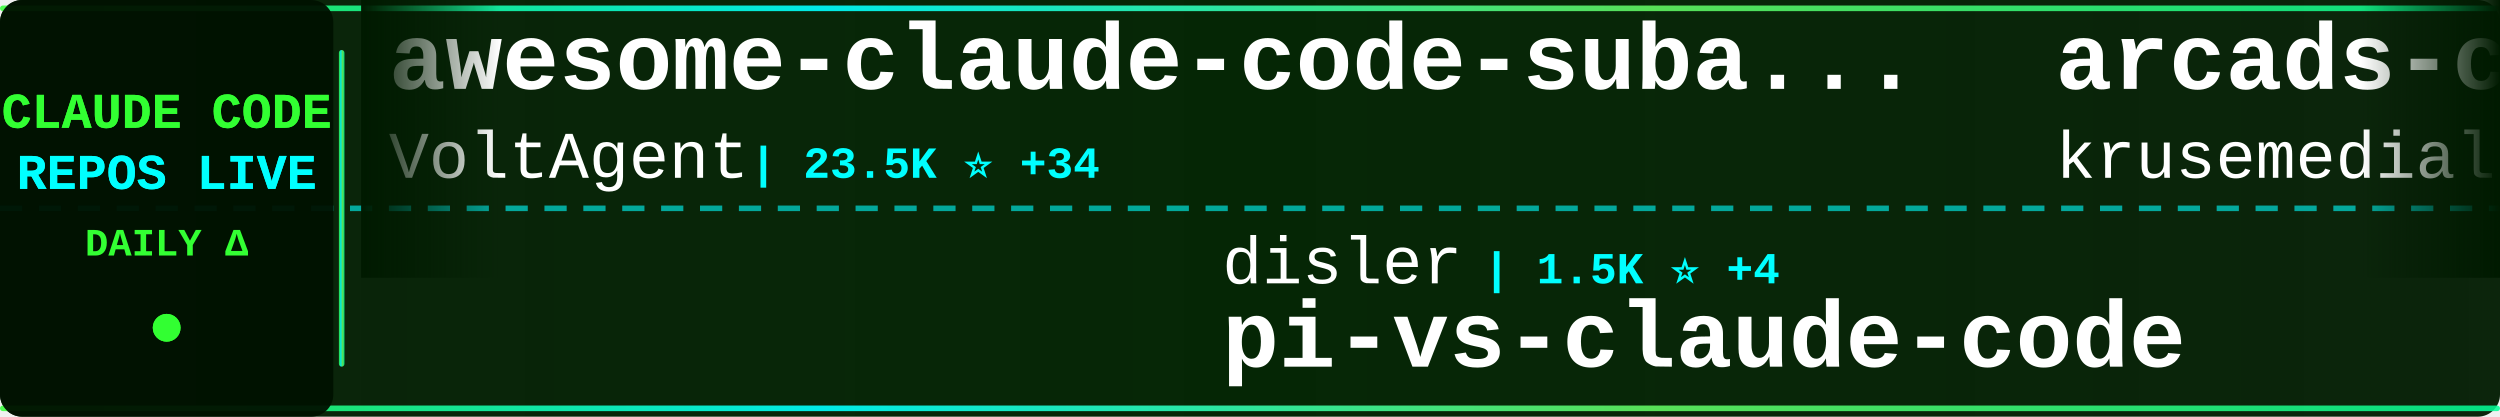
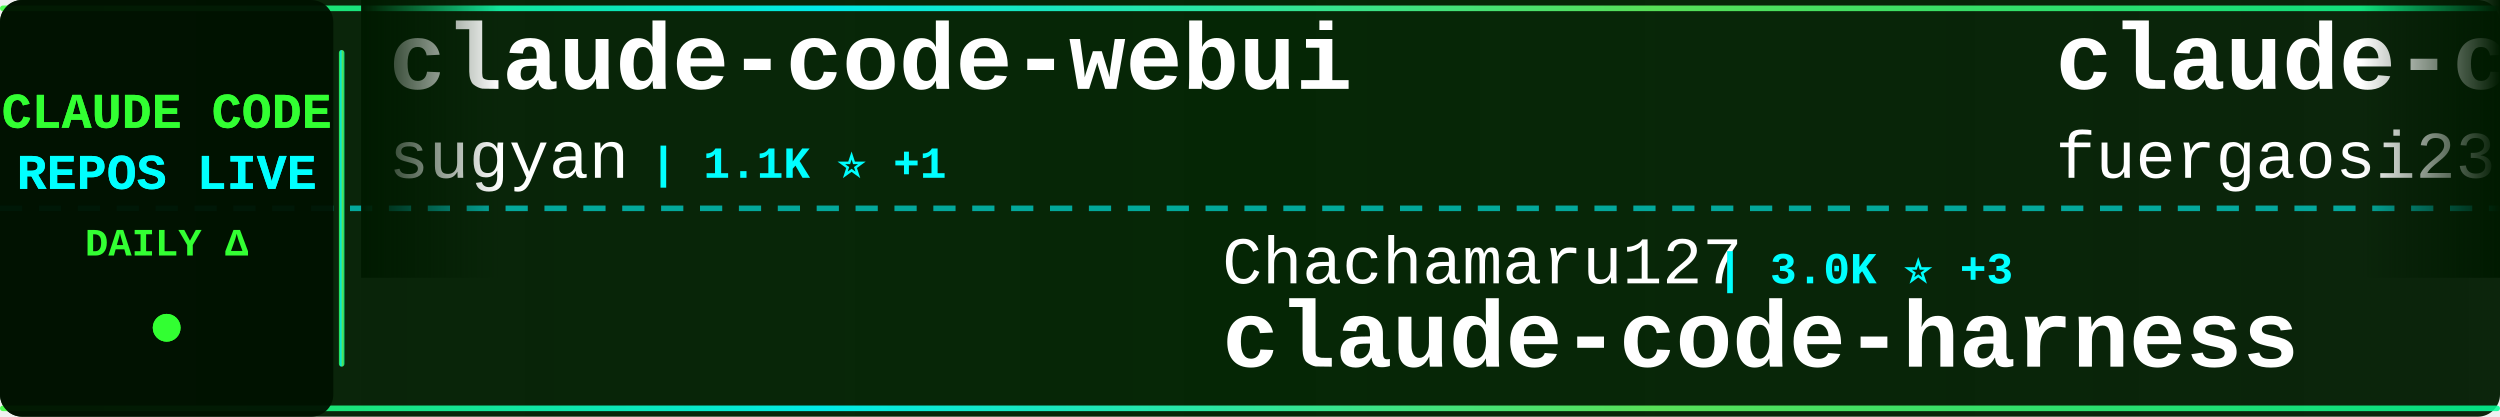
<svg xmlns="http://www.w3.org/2000/svg" width="900" height="150">
  <defs>
    <linearGradient id="tickerBg" x1="0%" y1="0%" x2="100%" y2="0%">
      <stop offset="0%" style="stop-color:#001a00;stop-opacity:0.95" />
      <stop offset="50%" style="stop-color:#002200;stop-opacity:0.98" />
      <stop offset="100%" style="stop-color:#001a00;stop-opacity:0.95" />
    </linearGradient>
    <linearGradient id="borderGrad" x1="0%" y1="0%" x2="100%" y2="0%">
      <stop offset="0%" style="stop-color:#33ff33;stop-opacity:0.85">
        <animate attributeName="stop-opacity" values="0.85;1;0.85" dur="2s" repeatCount="indefinite" />
      </stop>
      <stop offset="33%" style="stop-color:#00ffff;stop-opacity:0.9">
        <animate attributeName="stop-opacity" values="0.9;1;0.9" dur="2.2s" repeatCount="indefinite" />
      </stop>
      <stop offset="66%" style="stop-color:#66ff66;stop-opacity:0.85">
        <animate attributeName="stop-opacity" values="0.85;1;0.85" dur="1.8s" repeatCount="indefinite" />
      </stop>
      <stop offset="100%" style="stop-color:#00ff99;stop-opacity:0.85">
        <animate attributeName="stop-opacity" values="0.85;1;0.85" dur="2s" repeatCount="indefinite" />
      </stop>
    </linearGradient>
    <filter id="textGlow">
      <feGaussianBlur stdDeviation="0.1" result="coloredBlur" />
      <feMerge>
        <feMergeNode in="coloredBlur" />
        <feMergeNode in="SourceGraphic" />
      </feMerge>
    </filter>
    <filter id="metricGlow">
      <feGaussianBlur stdDeviation="0.2" result="coloredBlur" />
      <feMerge>
        <feMergeNode in="coloredBlur" />
        <feMergeNode in="SourceGraphic" />
      </feMerge>
    </filter>
    <linearGradient id="leftFade" x1="0%" y1="0%" x2="100%" y2="0%">
      <stop offset="0%" style="stop-color:#001a00;stop-opacity:1" />
      <stop offset="100%" style="stop-color:#001a00;stop-opacity:0" />
    </linearGradient>
    <linearGradient id="rightFade" x1="0%" y1="0%" x2="100%" y2="0%">
      <stop offset="0%" style="stop-color:#001a00;stop-opacity:0" />
      <stop offset="100%" style="stop-color:#001a00;stop-opacity:1" />
    </linearGradient>
  </defs>
  <rect width="900" height="150" fill="url(#tickerBg)" rx="8" />
  <rect x="0" y="2" width="900" height="2" fill="url(#borderGrad)" rx="1" />
  <rect x="0" y="146" width="900" height="2" fill="url(#borderGrad)" rx="1" />
  <line x1="0" y1="75" x2="900" y2="75" stroke="#00ffff" stroke-width="2" stroke-dasharray="8 6" opacity="0.6" />
  <rect x="0" y="0" width="120" height="150" fill="#001100" opacity="0.95" rx="8" />
  <text x="60" y="46" font-family="'Courier New', monospace" font-size="18" font-weight="bold" fill="#33ff33" text-anchor="middle" filter="url(#textGlow)">
    CLAUDE CODE
  </text>
  <text x="60" y="68" font-family="'Courier New', monospace" font-size="18" font-weight="bold" fill="#00ffff" text-anchor="middle" filter="url(#textGlow)">
    REPOS LIVE
  </text>
  <text x="60" y="92" font-family="'Courier New', monospace" font-size="14" font-weight="bold" fill="#33ff33" text-anchor="middle">
    DAILY Δ
  </text>
  <circle cx="60" cy="118" r="5" fill="#33ff33" filter="url(#metricGlow)">
    <animate attributeName="r" values="4;6;4" dur="1.5s" repeatCount="indefinite" />
    <animate attributeName="opacity" values="0.6;1;0.6" dur="1.5s" repeatCount="indefinite" />
  </circle>
  <rect x="122" y="18" width="2" height="114" fill="url(#borderGrad)" rx="1" />
  <clipPath id="tickerClip">
    <rect x="130" y="0" width="770" height="150" />
  </clipPath>
  <g clip-path="url(#tickerClip)">
    <g id="tickerItems">
      <animateTransform attributeName="transform" attributeType="XML" type="translate" from="0 0" to="-3000 0" dur="54s" repeatCount="indefinite" />
      <g transform="translate(0, 0)">
-         <text x="140" y="32" font-family="'Courier New', monospace" font-size="34" font-weight="bold" fill="#ffffff">awesome-claude-code-suba...</text>
-         <text x="140" y="64" font-family="'Courier New', monospace" font-size="24" font-weight="normal" fill="#ffffff" opacity="1.0">VoltAgent</text>
-         <text x="270" y="64" font-family="'Courier New', monospace" font-size="16" font-weight="bold" fill="#00ffff"> | 23.5K ⭐ +34</text>
+         <text x="140" y="32" font-family="'Courier New', monospace" font-size="34" font-weight="bold" fill="#ffffff">claude-code-webui</text>
+         <text x="140" y="64" font-family="'Courier New', monospace" font-size="24" font-weight="normal" fill="#ffffff" opacity="1.0">sugyan</text>
+         <text x="234" y="64" font-family="'Courier New', monospace" font-size="16" font-weight="bold" fill="#00ffff"> | 1.1K ⭐ +1</text>
      </g>
      <g transform="translate(300, 0)">
-         <text x="140" y="102" font-family="'Courier New', monospace" font-size="24" font-weight="normal" fill="#ffffff" opacity="1.0">disler</text>
-         <text x="234" y="102" font-family="'Courier New', monospace" font-size="16" font-weight="bold" fill="#00ffff"> | 1.5K ⭐ +4</text>
-         <text x="140" y="132" font-family="'Courier New', monospace" font-size="34" font-weight="bold" fill="#ffffff">pi-vs-claude-code</text>
+         <text x="140" y="102" font-family="'Courier New', monospace" font-size="24" font-weight="normal" fill="#ffffff" opacity="1.0">Chachamaru127</text>
+         <text x="318" y="102" font-family="'Courier New', monospace" font-size="16" font-weight="bold" fill="#00ffff"> | 3.0K ⭐ +3</text>
+         <text x="140" y="132" font-family="'Courier New', monospace" font-size="34" font-weight="bold" fill="#ffffff">claude-code-harness</text>
      </g>
      <g transform="translate(600, 0)">
-         <text x="140" y="32" font-family="'Courier New', monospace" font-size="34" font-weight="bold" fill="#ffffff">arcads-claude-code</text>
-         <text x="140" y="64" font-family="'Courier New', monospace" font-size="24" font-weight="normal" fill="#ffffff" opacity="1.0">krusemediallc</text>
-         <text x="318" y="64" font-family="'Courier New', monospace" font-size="16" font-weight="bold" fill="#00ffff"> | 1.0K ⭐ +4</text>
+         <text x="140" y="32" font-family="'Courier New', monospace" font-size="34" font-weight="bold" fill="#ffffff">claude-code-proxy</text>
+         <text x="140" y="64" font-family="'Courier New', monospace" font-size="24" font-weight="normal" fill="#ffffff" opacity="1.0">fuergaosi233</text>
+         <text x="306" y="64" font-family="'Courier New', monospace" font-size="16" font-weight="bold" fill="#00ffff"> | 2.7K ⭐ +1</text>
      </g>
      <g transform="translate(900, 0)">
-         <text x="140" y="102" font-family="'Courier New', monospace" font-size="24" font-weight="normal" fill="#ffffff" opacity="1.0">jqueryscript</text>
-         <text x="306" y="102" font-family="'Courier New', monospace" font-size="16" font-weight="bold" fill="#00ffff"> | 469 ⭐ +2</text>
-         <text x="140" y="132" font-family="'Courier New', monospace" font-size="34" font-weight="bold" fill="#ffffff">awesome-claude-code</text>
+         <text x="140" y="102" font-family="'Courier New', monospace" font-size="24" font-weight="normal" fill="#ffffff" opacity="1.0">anthropics</text>
+         <text x="282" y="102" font-family="'Courier New', monospace" font-size="16" font-weight="bold" fill="#00ffff"> | 8.4K ⭐ +7</text>
+         <text x="140" y="132" font-family="'Courier New', monospace" font-size="34" font-weight="bold" fill="#ffffff">claude-code-action</text>
      </g>
      <g transform="translate(1200, 0)">
-         <text x="140" y="32" font-family="'Courier New', monospace" font-size="34" font-weight="bold" fill="#ffffff">claude-code-plugins-plus...</text>
-         <text x="140" y="64" font-family="'Courier New', monospace" font-size="24" font-weight="normal" fill="#ffffff" opacity="1.0">jeremylongshore</text>
-         <text x="342" y="64" font-family="'Courier New', monospace" font-size="16" font-weight="bold" fill="#00ffff"> | 2.5K ⭐ +3</text>
+         <text x="140" y="32" font-family="'Courier New', monospace" font-size="34" font-weight="bold" fill="#ffffff">Claude-Code-Game-Studios</text>
+         <text x="140" y="64" font-family="'Courier New', monospace" font-size="24" font-weight="normal" fill="#ffffff" opacity="1.0">Donchitos</text>
+         <text x="270" y="64" font-family="'Courier New', monospace" font-size="16" font-weight="bold" fill="#00ffff"> | 23.2K ⭐ +80</text>
      </g>
      <g transform="translate(1500, 0)">
-         <text x="140" y="102" font-family="'Courier New', monospace" font-size="24" font-weight="normal" fill="#ffffff" opacity="1.0">AprilNEA</text>
-         <text x="258" y="102" font-family="'Courier New', monospace" font-size="16" font-weight="bold" fill="#00ffff"> | 392 ⭐</text>
-         <text x="140" y="132" font-family="'Courier New', monospace" font-size="34" font-weight="bold" fill="#ffffff">claude-code-source</text>
+         <text x="140" y="102" font-family="'Courier New', monospace" font-size="24" font-weight="normal" fill="#ffffff" opacity="1.0">wanshuiyin</text>
+         <text x="282" y="102" font-family="'Courier New', monospace" font-size="16" font-weight="bold" fill="#00ffff"> | 13.6K ⭐ +30</text>
+         <text x="140" y="132" font-family="'Courier New', monospace" font-size="34" font-weight="bold" fill="#ffffff">Auto-claude-code-researc...</text>
      </g>
      <g transform="translate(1800, 0)">
-         <text x="140" y="32" font-family="'Courier New', monospace" font-size="34" font-weight="bold" fill="#ffffff">claude-code-infrastructu...</text>
-         <text x="140" y="64" font-family="'Courier New', monospace" font-size="24" font-weight="normal" fill="#ffffff" opacity="1.0">diet103</text>
-         <text x="246" y="64" font-family="'Courier New', monospace" font-size="16" font-weight="bold" fill="#00ffff"> | 9.8K ⭐ +4</text>
+         <text x="140" y="32" font-family="'Courier New', monospace" font-size="34" font-weight="bold" fill="#ffffff">claude-code-proxy</text>
+         <text x="140" y="64" font-family="'Courier New', monospace" font-size="24" font-weight="normal" fill="#ffffff" opacity="1.0">1rgs</text>
+         <text x="210" y="64" font-family="'Courier New', monospace" font-size="16" font-weight="bold" fill="#00ffff"> | 3.7K ⭐ +1</text>
      </g>
      <g transform="translate(2100, 0)">
        <text x="140" y="102" font-family="'Courier New', monospace" font-size="24" font-weight="normal" fill="#ffffff" opacity="1.0">Yuyz0112</text>
-         <text x="258" y="102" font-family="'Courier New', monospace" font-size="16" font-weight="bold" fill="#00ffff"> | 2.4K ⭐</text>
+         <text x="258" y="102" font-family="'Courier New', monospace" font-size="16" font-weight="bold" fill="#00ffff"> | 2.4K ⭐ +1</text>
        <text x="140" y="132" font-family="'Courier New', monospace" font-size="34" font-weight="bold" fill="#ffffff">claude-code-reverse</text>
      </g>
      <g transform="translate(2400, 0)">
-         <text x="140" y="32" font-family="'Courier New', monospace" font-size="34" font-weight="bold" fill="#ffffff">claude-code-spec-workflo...</text>
-         <text x="140" y="64" font-family="'Courier New', monospace" font-size="24" font-weight="normal" fill="#ffffff" opacity="1.0">Pimzino</text>
-         <text x="246" y="64" font-family="'Courier New', monospace" font-size="16" font-weight="bold" fill="#00ffff"> | 3.8K ⭐</text>
+         <text x="140" y="32" font-family="'Courier New', monospace" font-size="34" font-weight="bold" fill="#ffffff">claude-code-rust</text>
+         <text x="140" y="64" font-family="'Courier New', monospace" font-size="24" font-weight="normal" fill="#ffffff" opacity="1.0">lorryjovens-hub</text>
+         <text x="342" y="64" font-family="'Courier New', monospace" font-size="16" font-weight="bold" fill="#00ffff"> | 1.7K ⭐</text>
      </g>
      <g transform="translate(2700, 0)">
-         <text x="140" y="102" font-family="'Courier New', monospace" font-size="24" font-weight="normal" fill="#ffffff" opacity="1.0">ykdojo</text>
-         <text x="234" y="102" font-family="'Courier New', monospace" font-size="16" font-weight="bold" fill="#00ffff"> | 9.3K ⭐ +12</text>
-         <text x="140" y="132" font-family="'Courier New', monospace" font-size="34" font-weight="bold" fill="#ffffff">claude-code-tips</text>
+         <text x="140" y="102" font-family="'Courier New', monospace" font-size="24" font-weight="normal" fill="#ffffff" opacity="1.0">huangserva</text>
+         <text x="282" y="102" font-family="'Courier New', monospace" font-size="16" font-weight="bold" fill="#00ffff"> | 621 ⭐</text>
+         <text x="140" y="132" font-family="'Courier New', monospace" font-size="34" font-weight="bold" fill="#ffffff">claude-code-cli</text>
      </g>
      <g transform="translate(3000, 0)">
-         <text x="140" y="32" font-family="'Courier New', monospace" font-size="34" font-weight="bold" fill="#ffffff">awesome-claude-code-suba...</text>
-         <text x="140" y="64" font-family="'Courier New', monospace" font-size="24" font-weight="normal" fill="#ffffff" opacity="1.0">VoltAgent</text>
-         <text x="270" y="64" font-family="'Courier New', monospace" font-size="16" font-weight="bold" fill="#00ffff"> | 23.5K ⭐ +34</text>
+         <text x="140" y="32" font-family="'Courier New', monospace" font-size="34" font-weight="bold" fill="#ffffff">claude-code-webui</text>
+         <text x="140" y="64" font-family="'Courier New', monospace" font-size="24" font-weight="normal" fill="#ffffff" opacity="1.0">sugyan</text>
+         <text x="234" y="64" font-family="'Courier New', monospace" font-size="16" font-weight="bold" fill="#00ffff"> | 1.1K ⭐ +1</text>
      </g>
      <g transform="translate(3300, 0)">
-         <text x="140" y="102" font-family="'Courier New', monospace" font-size="24" font-weight="normal" fill="#ffffff" opacity="1.0">disler</text>
-         <text x="234" y="102" font-family="'Courier New', monospace" font-size="16" font-weight="bold" fill="#00ffff"> | 1.5K ⭐ +4</text>
-         <text x="140" y="132" font-family="'Courier New', monospace" font-size="34" font-weight="bold" fill="#ffffff">pi-vs-claude-code</text>
+         <text x="140" y="102" font-family="'Courier New', monospace" font-size="24" font-weight="normal" fill="#ffffff" opacity="1.0">Chachamaru127</text>
+         <text x="318" y="102" font-family="'Courier New', monospace" font-size="16" font-weight="bold" fill="#00ffff"> | 3.0K ⭐ +3</text>
+         <text x="140" y="132" font-family="'Courier New', monospace" font-size="34" font-weight="bold" fill="#ffffff">claude-code-harness</text>
      </g>
      <g transform="translate(3600, 0)">
-         <text x="140" y="32" font-family="'Courier New', monospace" font-size="34" font-weight="bold" fill="#ffffff">arcads-claude-code</text>
-         <text x="140" y="64" font-family="'Courier New', monospace" font-size="24" font-weight="normal" fill="#ffffff" opacity="1.0">krusemediallc</text>
-         <text x="318" y="64" font-family="'Courier New', monospace" font-size="16" font-weight="bold" fill="#00ffff"> | 1.0K ⭐ +4</text>
+         <text x="140" y="32" font-family="'Courier New', monospace" font-size="34" font-weight="bold" fill="#ffffff">claude-code-proxy</text>
+         <text x="140" y="64" font-family="'Courier New', monospace" font-size="24" font-weight="normal" fill="#ffffff" opacity="1.0">fuergaosi233</text>
+         <text x="306" y="64" font-family="'Courier New', monospace" font-size="16" font-weight="bold" fill="#00ffff"> | 2.7K ⭐ +1</text>
      </g>
      <g transform="translate(3900, 0)">
-         <text x="140" y="102" font-family="'Courier New', monospace" font-size="24" font-weight="normal" fill="#ffffff" opacity="1.0">jqueryscript</text>
-         <text x="306" y="102" font-family="'Courier New', monospace" font-size="16" font-weight="bold" fill="#00ffff"> | 469 ⭐ +2</text>
-         <text x="140" y="132" font-family="'Courier New', monospace" font-size="34" font-weight="bold" fill="#ffffff">awesome-claude-code</text>
+         <text x="140" y="102" font-family="'Courier New', monospace" font-size="24" font-weight="normal" fill="#ffffff" opacity="1.0">anthropics</text>
+         <text x="282" y="102" font-family="'Courier New', monospace" font-size="16" font-weight="bold" fill="#00ffff"> | 8.4K ⭐ +7</text>
+         <text x="140" y="132" font-family="'Courier New', monospace" font-size="34" font-weight="bold" fill="#ffffff">claude-code-action</text>
      </g>
    </g>
  </g>
  <rect x="130" y="0" width="50" height="100" fill="url(#leftFade)" />
  <rect x="850" y="0" width="50" height="100" fill="url(#rightFade)" />
</svg>
